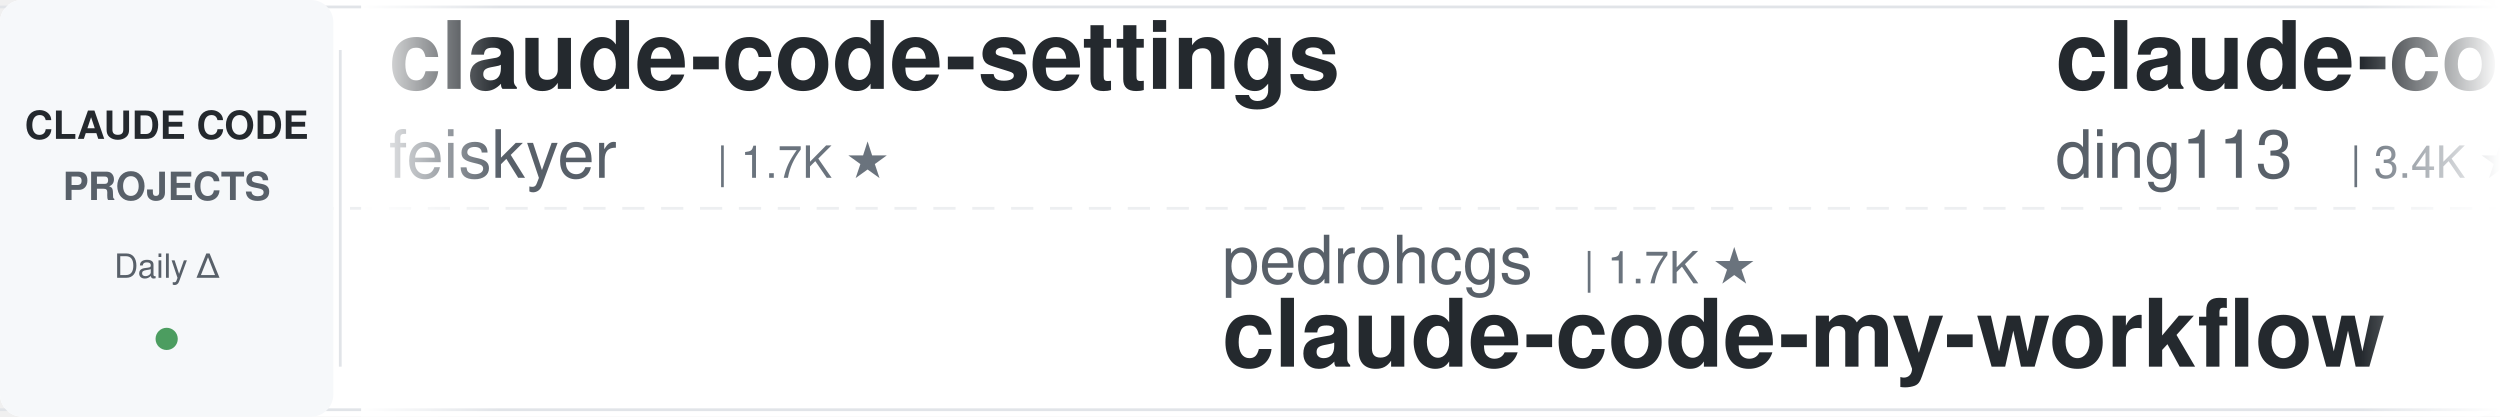
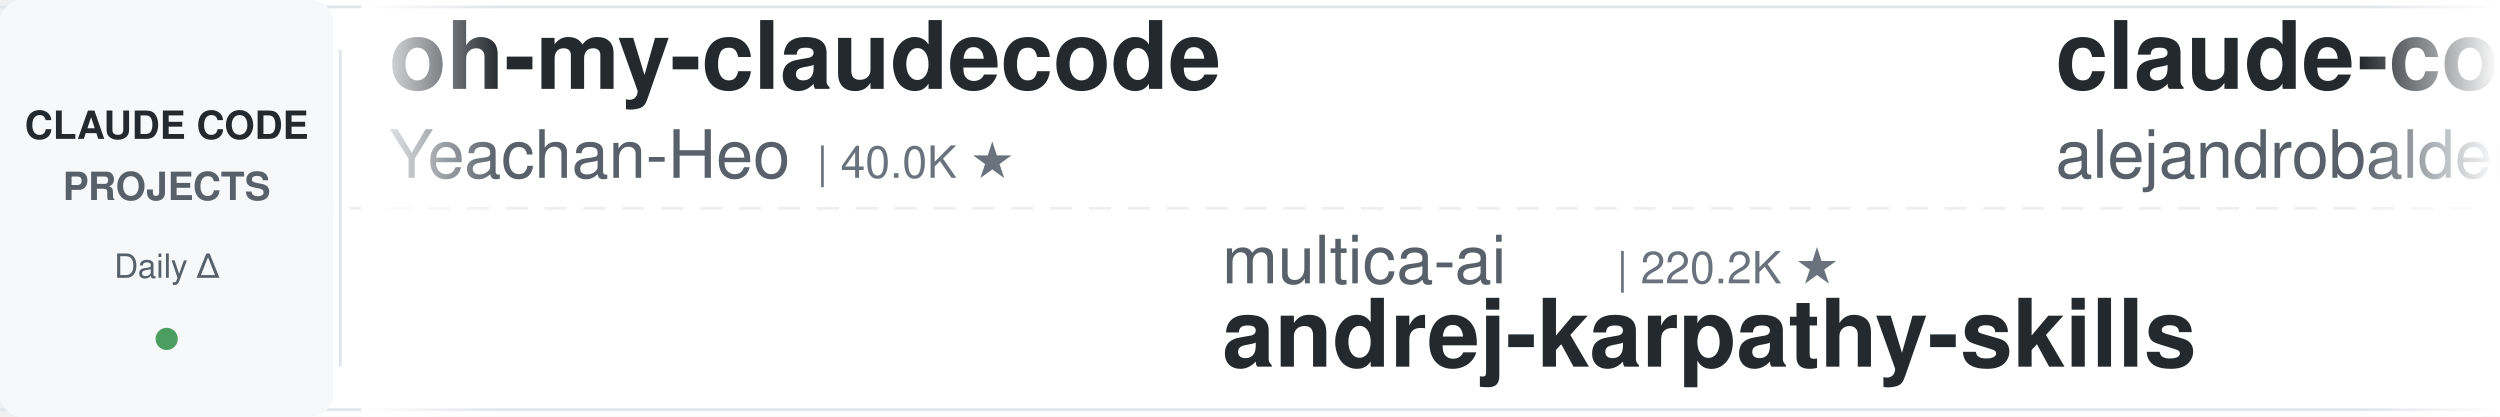
<svg xmlns="http://www.w3.org/2000/svg" width="900" height="150">
  <defs>
    <linearGradient id="leftFade" x1="0%" y1="0%" x2="100%" y2="0%">
      <stop offset="0%" style="stop-color:#ffffff;stop-opacity:1" />
      <stop offset="100%" style="stop-color:#ffffff;stop-opacity:0" />
    </linearGradient>
    <linearGradient id="rightFade" x1="0%" y1="0%" x2="100%" y2="0%">
      <stop offset="0%" style="stop-color:#ffffff;stop-opacity:0" />
      <stop offset="100%" style="stop-color:#ffffff;stop-opacity:1" />
    </linearGradient>
  </defs>
  <rect width="900" height="150" fill="#ffffff" rx="8" />
  <rect x="0" y="2" width="900" height="1" fill="#e1e4e8" />
  <rect x="0" y="147" width="900" height="1" fill="#e1e4e8" />
  <line x1="0" y1="75" x2="900" y2="75" stroke="#e1e4e8" stroke-width="1" stroke-dasharray="8 6" opacity="0.6" />
  <rect x="0" y="0" width="120" height="150" fill="#f6f8fa" rx="8" />
  <text x="60" y="50" font-family="-apple-system, BlinkMacSystemFont, 'Segoe UI', Helvetica, Arial, sans-serif" font-size="14" font-weight="600" fill="#24292e" text-anchor="middle">CLAUDE CODE</text>
  <text x="60" y="72" font-family="-apple-system, BlinkMacSystemFont, 'Segoe UI', Helvetica, Arial, sans-serif" font-size="14" font-weight="600" fill="#586069" text-anchor="middle">PROJECTS</text>
  <text x="60" y="100" font-family="-apple-system, BlinkMacSystemFont, 'Segoe UI', Helvetica, Arial, sans-serif" font-size="12" font-weight="500" fill="#586069" text-anchor="middle">Daily Δ</text>
  <circle cx="60" cy="122" r="4" fill="#22863a" opacity="0.8" />
  <rect x="122" y="18" width="1" height="114" fill="#e1e4e8" />
  <clipPath id="tickerClip">
    <rect x="130" y="0" width="770" height="150" />
  </clipPath>
  <g clip-path="url(#tickerClip)">
    <g id="tickerItems">
      <animateTransform attributeName="transform" attributeType="XML" type="translate" from="0 0" to="-3000 0" dur="54s" repeatCount="indefinite" />
      <g transform="translate(0, 0)">
-         <text x="140" y="32" font-family="-apple-system, BlinkMacSystemFont, 'Segoe UI', Helvetica, Arial, sans-serif" font-size="34" font-weight="600" fill="#24292e">claude-code-settings</text>
-         <text x="140" y="64" font-family="-apple-system, BlinkMacSystemFont, 'Segoe UI', Helvetica, Arial, sans-serif" font-size="24" font-weight="400" fill="#586069">feiskyer</text>
-         <text x="258" y="64" font-family="-apple-system, BlinkMacSystemFont, 'Segoe UI', Helvetica, Arial, sans-serif" font-size="16" font-weight="500" fill="#6a737d">| 1.7K ★</text>
+         <text x="140" y="32" font-family="-apple-system, BlinkMacSystemFont, 'Segoe UI', Helvetica, Arial, sans-serif" font-size="34" font-weight="600" fill="#24292e">oh-my-claudecode</text>
+         <text x="140" y="64" font-family="-apple-system, BlinkMacSystemFont, 'Segoe UI', Helvetica, Arial, sans-serif" font-size="24" font-weight="400" fill="#586069">Yeachan-Heo</text>
+         <text x="294" y="64" font-family="-apple-system, BlinkMacSystemFont, 'Segoe UI', Helvetica, Arial, sans-serif" font-size="16" font-weight="500" fill="#6a737d">| 40.0K ★</text>
      </g>
      <g transform="translate(300, 0)">
-         <text x="140" y="102" font-family="-apple-system, BlinkMacSystemFont, 'Segoe UI', Helvetica, Arial, sans-serif" font-size="24" font-weight="400" fill="#586069">pedrohcgs</text>
-         <text x="270" y="102" font-family="-apple-system, BlinkMacSystemFont, 'Segoe UI', Helvetica, Arial, sans-serif" font-size="16" font-weight="500" fill="#6a737d">| 1.7K ★</text>
-         <text x="140" y="132" font-family="-apple-system, BlinkMacSystemFont, 'Segoe UI', Helvetica, Arial, sans-serif" font-size="34" font-weight="600" fill="#24292e">claude-code-my-workflow</text>
+         <text x="140" y="102" font-family="-apple-system, BlinkMacSystemFont, 'Segoe UI', Helvetica, Arial, sans-serif" font-size="24" font-weight="400" fill="#586069">multica-ai</text>
+         <text x="282" y="102" font-family="-apple-system, BlinkMacSystemFont, 'Segoe UI', Helvetica, Arial, sans-serif" font-size="16" font-weight="500" fill="#6a737d">| 220.2K ★</text>
+         <text x="140" y="132" font-family="-apple-system, BlinkMacSystemFont, 'Segoe UI', Helvetica, Arial, sans-serif" font-size="34" font-weight="600" fill="#24292e">andrej-karpathy-skills</text>
      </g>
      <g transform="translate(600, 0)">
-         <text x="140" y="32" font-family="-apple-system, BlinkMacSystemFont, 'Segoe UI', Helvetica, Arial, sans-serif" font-size="34" font-weight="600" fill="#24292e">claude-code-hub</text>
-         <text x="140" y="64" font-family="-apple-system, BlinkMacSystemFont, 'Segoe UI', Helvetica, Arial, sans-serif" font-size="24" font-weight="400" fill="#586069">ding113</text>
-         <text x="246" y="64" font-family="-apple-system, BlinkMacSystemFont, 'Segoe UI', Helvetica, Arial, sans-serif" font-size="16" font-weight="500" fill="#6a737d">| 3.4K ★</text>
+         <text x="140" y="32" font-family="-apple-system, BlinkMacSystemFont, 'Segoe UI', Helvetica, Arial, sans-serif" font-size="34" font-weight="600" fill="#24292e">claude-code-from-source</text>
+         <text x="140" y="64" font-family="-apple-system, BlinkMacSystemFont, 'Segoe UI', Helvetica, Arial, sans-serif" font-size="24" font-weight="400" fill="#586069">alejandrobalderas</text>
+         <text x="366" y="64" font-family="-apple-system, BlinkMacSystemFont, 'Segoe UI', Helvetica, Arial, sans-serif" font-size="16" font-weight="500" fill="#6a737d">| 3.0K ★</text>
      </g>
      <g transform="translate(900, 0)">
-         <text x="140" y="102" font-family="-apple-system, BlinkMacSystemFont, 'Segoe UI', Helvetica, Arial, sans-serif" font-size="24" font-weight="400" fill="#586069">LING71671</text>
-         <text x="270" y="102" font-family="-apple-system, BlinkMacSystemFont, 'Segoe UI', Helvetica, Arial, sans-serif" font-size="16" font-weight="500" fill="#6a737d">| 967 ★</text>
-         <text x="140" y="132" font-family="-apple-system, BlinkMacSystemFont, 'Segoe UI', Helvetica, Arial, sans-serif" font-size="34" font-weight="600" fill="#24292e">Open-ClaudeCode</text>
+         <text x="140" y="102" font-family="-apple-system, BlinkMacSystemFont, 'Segoe UI', Helvetica, Arial, sans-serif" font-size="24" font-weight="400" fill="#586069">anthropics</text>
+         <text x="282" y="102" font-family="-apple-system, BlinkMacSystemFont, 'Segoe UI', Helvetica, Arial, sans-serif" font-size="16" font-weight="500" fill="#6a737d">| 181.5K ★</text>
+         <text x="140" y="132" font-family="-apple-system, BlinkMacSystemFont, 'Segoe UI', Helvetica, Arial, sans-serif" font-size="34" font-weight="600" fill="#24292e">skills</text>
      </g>
      <g transform="translate(1200, 0)">
-         <text x="140" y="32" font-family="-apple-system, BlinkMacSystemFont, 'Segoe UI', Helvetica, Arial, sans-serif" font-size="34" font-weight="600" fill="#24292e">edmunds-claude-code</text>
-         <text x="140" y="64" font-family="-apple-system, BlinkMacSystemFont, 'Segoe UI', Helvetica, Arial, sans-serif" font-size="24" font-weight="400" fill="#586069">edmund-io</text>
-         <text x="270" y="64" font-family="-apple-system, BlinkMacSystemFont, 'Segoe UI', Helvetica, Arial, sans-serif" font-size="16" font-weight="500" fill="#6a737d">| 1.5K ★</text>
+         <text x="140" y="32" font-family="-apple-system, BlinkMacSystemFont, 'Segoe UI', Helvetica, Arial, sans-serif" font-size="34" font-weight="600" fill="#24292e">claude-code-prompts</text>
+         <text x="140" y="64" font-family="-apple-system, BlinkMacSystemFont, 'Segoe UI', Helvetica, Arial, sans-serif" font-size="24" font-weight="400" fill="#586069">repowise-dev</text>
+         <text x="306" y="64" font-family="-apple-system, BlinkMacSystemFont, 'Segoe UI', Helvetica, Arial, sans-serif" font-size="16" font-weight="500" fill="#6a737d">| 1.2K ★</text>
      </g>
      <g transform="translate(1500, 0)">
-         <text x="140" y="102" font-family="-apple-system, BlinkMacSystemFont, 'Segoe UI', Helvetica, Arial, sans-serif" font-size="24" font-weight="400" fill="#586069">anthropics</text>
-         <text x="282" y="102" font-family="-apple-system, BlinkMacSystemFont, 'Segoe UI', Helvetica, Arial, sans-serif" font-size="16" font-weight="500" fill="#6a737d">| 9.5K ★</text>
-         <text x="140" y="132" font-family="-apple-system, BlinkMacSystemFont, 'Segoe UI', Helvetica, Arial, sans-serif" font-size="34" font-weight="600" fill="#24292e">claude-code-action</text>
+         <text x="140" y="102" font-family="-apple-system, BlinkMacSystemFont, 'Segoe UI', Helvetica, Arial, sans-serif" font-size="24" font-weight="400" fill="#586069">Piebald-AI</text>
+         <text x="282" y="102" font-family="-apple-system, BlinkMacSystemFont, 'Segoe UI', Helvetica, Arial, sans-serif" font-size="16" font-weight="500" fill="#6a737d">| 12.9K ★</text>
+         <text x="140" y="132" font-family="-apple-system, BlinkMacSystemFont, 'Segoe UI', Helvetica, Arial, sans-serif" font-size="34" font-weight="600" fill="#24292e">claude-code-system-promp...</text>
      </g>
      <g transform="translate(1800, 0)">
-         <text x="140" y="32" font-family="-apple-system, BlinkMacSystemFont, 'Segoe UI', Helvetica, Arial, sans-serif" font-size="34" font-weight="600" fill="#24292e">claude-code-guide</text>
-         <text x="140" y="64" font-family="-apple-system, BlinkMacSystemFont, 'Segoe UI', Helvetica, Arial, sans-serif" font-size="24" font-weight="400" fill="#586069">zebbern</text>
-         <text x="246" y="64" font-family="-apple-system, BlinkMacSystemFont, 'Segoe UI', Helvetica, Arial, sans-serif" font-size="16" font-weight="500" fill="#6a737d">| 4.7K ★</text>
+         <text x="140" y="32" font-family="-apple-system, BlinkMacSystemFont, 'Segoe UI', Helvetica, Arial, sans-serif" font-size="34" font-weight="600" fill="#24292e">how-claude-code-works</text>
+         <text x="140" y="64" font-family="-apple-system, BlinkMacSystemFont, 'Segoe UI', Helvetica, Arial, sans-serif" font-size="24" font-weight="400" fill="#586069">Windy3f3f3f3f</text>
+         <text x="318" y="64" font-family="-apple-system, BlinkMacSystemFont, 'Segoe UI', Helvetica, Arial, sans-serif" font-size="16" font-weight="500" fill="#6a737d">| 3.7K ★</text>
      </g>
      <g transform="translate(2100, 0)">
-         <text x="140" y="102" font-family="-apple-system, BlinkMacSystemFont, 'Segoe UI', Helvetica, Arial, sans-serif" font-size="24" font-weight="400" fill="#586069">anthropics</text>
-         <text x="282" y="102" font-family="-apple-system, BlinkMacSystemFont, 'Segoe UI', Helvetica, Arial, sans-serif" font-size="16" font-weight="500" fill="#6a737d">| 6.4K ★</text>
-         <text x="140" y="132" font-family="-apple-system, BlinkMacSystemFont, 'Segoe UI', Helvetica, Arial, sans-serif" font-size="34" font-weight="600" fill="#24292e">claude-code-security-rev...</text>
+         <text x="140" y="102" font-family="-apple-system, BlinkMacSystemFont, 'Segoe UI', Helvetica, Arial, sans-serif" font-size="24" font-weight="400" fill="#586069">Maciek-roboblog</text>
+         <text x="342" y="102" font-family="-apple-system, BlinkMacSystemFont, 'Segoe UI', Helvetica, Arial, sans-serif" font-size="16" font-weight="500" fill="#6a737d">| 8.7K ★</text>
+         <text x="140" y="132" font-family="-apple-system, BlinkMacSystemFont, 'Segoe UI', Helvetica, Arial, sans-serif" font-size="34" font-weight="600" fill="#24292e">Claude-Code-Usage-Monito...</text>
      </g>
      <g transform="translate(2400, 0)">
-         <text x="140" y="32" font-family="-apple-system, BlinkMacSystemFont, 'Segoe UI', Helvetica, Arial, sans-serif" font-size="34" font-weight="600" fill="#24292e">claude-code-source</text>
-         <text x="140" y="64" font-family="-apple-system, BlinkMacSystemFont, 'Segoe UI', Helvetica, Arial, sans-serif" font-size="24" font-weight="400" fill="#586069">hangsman</text>
-         <text x="258" y="64" font-family="-apple-system, BlinkMacSystemFont, 'Segoe UI', Helvetica, Arial, sans-serif" font-size="16" font-weight="500" fill="#6a737d">| 797 ★</text>
+         <text x="140" y="32" font-family="-apple-system, BlinkMacSystemFont, 'Segoe UI', Helvetica, Arial, sans-serif" font-size="34" font-weight="600" fill="#24292e">claude-code-from-scratch</text>
+         <text x="140" y="64" font-family="-apple-system, BlinkMacSystemFont, 'Segoe UI', Helvetica, Arial, sans-serif" font-size="24" font-weight="400" fill="#586069">Windy3f3f3f3f</text>
+         <text x="318" y="64" font-family="-apple-system, BlinkMacSystemFont, 'Segoe UI', Helvetica, Arial, sans-serif" font-size="16" font-weight="500" fill="#6a737d">| 2.8K ★</text>
      </g>
      <g transform="translate(2700, 0)">
-         <text x="140" y="102" font-family="-apple-system, BlinkMacSystemFont, 'Segoe UI', Helvetica, Arial, sans-serif" font-size="24" font-weight="400" fill="#586069">Donchitos</text>
-         <text x="270" y="102" font-family="-apple-system, BlinkMacSystemFont, 'Segoe UI', Helvetica, Arial, sans-serif" font-size="16" font-weight="500" fill="#6a737d">| 26.7K ★</text>
-         <text x="140" y="132" font-family="-apple-system, BlinkMacSystemFont, 'Segoe UI', Helvetica, Arial, sans-serif" font-size="34" font-weight="600" fill="#24292e">Claude-Code-Game-Studios</text>
+         <text x="140" y="102" font-family="-apple-system, BlinkMacSystemFont, 'Segoe UI', Helvetica, Arial, sans-serif" font-size="24" font-weight="400" fill="#586069">disler</text>
+         <text x="234" y="102" font-family="-apple-system, BlinkMacSystemFont, 'Segoe UI', Helvetica, Arial, sans-serif" font-size="16" font-weight="500" fill="#6a737d">| 1.7K ★</text>
+         <text x="140" y="132" font-family="-apple-system, BlinkMacSystemFont, 'Segoe UI', Helvetica, Arial, sans-serif" font-size="34" font-weight="600" fill="#24292e">pi-vs-claude-code</text>
      </g>
      <g transform="translate(3000, 0)">
-         <text x="140" y="32" font-family="-apple-system, BlinkMacSystemFont, 'Segoe UI', Helvetica, Arial, sans-serif" font-size="34" font-weight="600" fill="#24292e">claude-code-settings</text>
-         <text x="140" y="64" font-family="-apple-system, BlinkMacSystemFont, 'Segoe UI', Helvetica, Arial, sans-serif" font-size="24" font-weight="400" fill="#586069">feiskyer</text>
-         <text x="258" y="64" font-family="-apple-system, BlinkMacSystemFont, 'Segoe UI', Helvetica, Arial, sans-serif" font-size="16" font-weight="500" fill="#6a737d">| 1.7K ★</text>
+         <text x="140" y="32" font-family="-apple-system, BlinkMacSystemFont, 'Segoe UI', Helvetica, Arial, sans-serif" font-size="34" font-weight="600" fill="#24292e">oh-my-claudecode</text>
+         <text x="140" y="64" font-family="-apple-system, BlinkMacSystemFont, 'Segoe UI', Helvetica, Arial, sans-serif" font-size="24" font-weight="400" fill="#586069">Yeachan-Heo</text>
+         <text x="294" y="64" font-family="-apple-system, BlinkMacSystemFont, 'Segoe UI', Helvetica, Arial, sans-serif" font-size="16" font-weight="500" fill="#6a737d">| 40.0K ★</text>
      </g>
      <g transform="translate(3300, 0)">
-         <text x="140" y="102" font-family="-apple-system, BlinkMacSystemFont, 'Segoe UI', Helvetica, Arial, sans-serif" font-size="24" font-weight="400" fill="#586069">pedrohcgs</text>
-         <text x="270" y="102" font-family="-apple-system, BlinkMacSystemFont, 'Segoe UI', Helvetica, Arial, sans-serif" font-size="16" font-weight="500" fill="#6a737d">| 1.7K ★</text>
-         <text x="140" y="132" font-family="-apple-system, BlinkMacSystemFont, 'Segoe UI', Helvetica, Arial, sans-serif" font-size="34" font-weight="600" fill="#24292e">claude-code-my-workflow</text>
+         <text x="140" y="102" font-family="-apple-system, BlinkMacSystemFont, 'Segoe UI', Helvetica, Arial, sans-serif" font-size="24" font-weight="400" fill="#586069">multica-ai</text>
+         <text x="282" y="102" font-family="-apple-system, BlinkMacSystemFont, 'Segoe UI', Helvetica, Arial, sans-serif" font-size="16" font-weight="500" fill="#6a737d">| 220.2K ★</text>
+         <text x="140" y="132" font-family="-apple-system, BlinkMacSystemFont, 'Segoe UI', Helvetica, Arial, sans-serif" font-size="34" font-weight="600" fill="#24292e">andrej-karpathy-skills</text>
      </g>
      <g transform="translate(3600, 0)">
-         <text x="140" y="32" font-family="-apple-system, BlinkMacSystemFont, 'Segoe UI', Helvetica, Arial, sans-serif" font-size="34" font-weight="600" fill="#24292e">claude-code-hub</text>
-         <text x="140" y="64" font-family="-apple-system, BlinkMacSystemFont, 'Segoe UI', Helvetica, Arial, sans-serif" font-size="24" font-weight="400" fill="#586069">ding113</text>
-         <text x="246" y="64" font-family="-apple-system, BlinkMacSystemFont, 'Segoe UI', Helvetica, Arial, sans-serif" font-size="16" font-weight="500" fill="#6a737d">| 3.4K ★</text>
+         <text x="140" y="32" font-family="-apple-system, BlinkMacSystemFont, 'Segoe UI', Helvetica, Arial, sans-serif" font-size="34" font-weight="600" fill="#24292e">claude-code-from-source</text>
+         <text x="140" y="64" font-family="-apple-system, BlinkMacSystemFont, 'Segoe UI', Helvetica, Arial, sans-serif" font-size="24" font-weight="400" fill="#586069">alejandrobalderas</text>
+         <text x="366" y="64" font-family="-apple-system, BlinkMacSystemFont, 'Segoe UI', Helvetica, Arial, sans-serif" font-size="16" font-weight="500" fill="#6a737d">| 3.0K ★</text>
      </g>
      <g transform="translate(3900, 0)">
-         <text x="140" y="102" font-family="-apple-system, BlinkMacSystemFont, 'Segoe UI', Helvetica, Arial, sans-serif" font-size="24" font-weight="400" fill="#586069">LING71671</text>
-         <text x="270" y="102" font-family="-apple-system, BlinkMacSystemFont, 'Segoe UI', Helvetica, Arial, sans-serif" font-size="16" font-weight="500" fill="#6a737d">| 967 ★</text>
-         <text x="140" y="132" font-family="-apple-system, BlinkMacSystemFont, 'Segoe UI', Helvetica, Arial, sans-serif" font-size="34" font-weight="600" fill="#24292e">Open-ClaudeCode</text>
+         <text x="140" y="102" font-family="-apple-system, BlinkMacSystemFont, 'Segoe UI', Helvetica, Arial, sans-serif" font-size="24" font-weight="400" fill="#586069">anthropics</text>
+         <text x="282" y="102" font-family="-apple-system, BlinkMacSystemFont, 'Segoe UI', Helvetica, Arial, sans-serif" font-size="16" font-weight="500" fill="#6a737d">| 181.5K ★</text>
+         <text x="140" y="132" font-family="-apple-system, BlinkMacSystemFont, 'Segoe UI', Helvetica, Arial, sans-serif" font-size="34" font-weight="600" fill="#24292e">skills</text>
      </g>
    </g>
  </g>
  <rect x="130" y="0" width="50" height="150" fill="url(#leftFade)" />
  <rect x="850" y="0" width="50" height="150" fill="url(#rightFade)" />
</svg>
